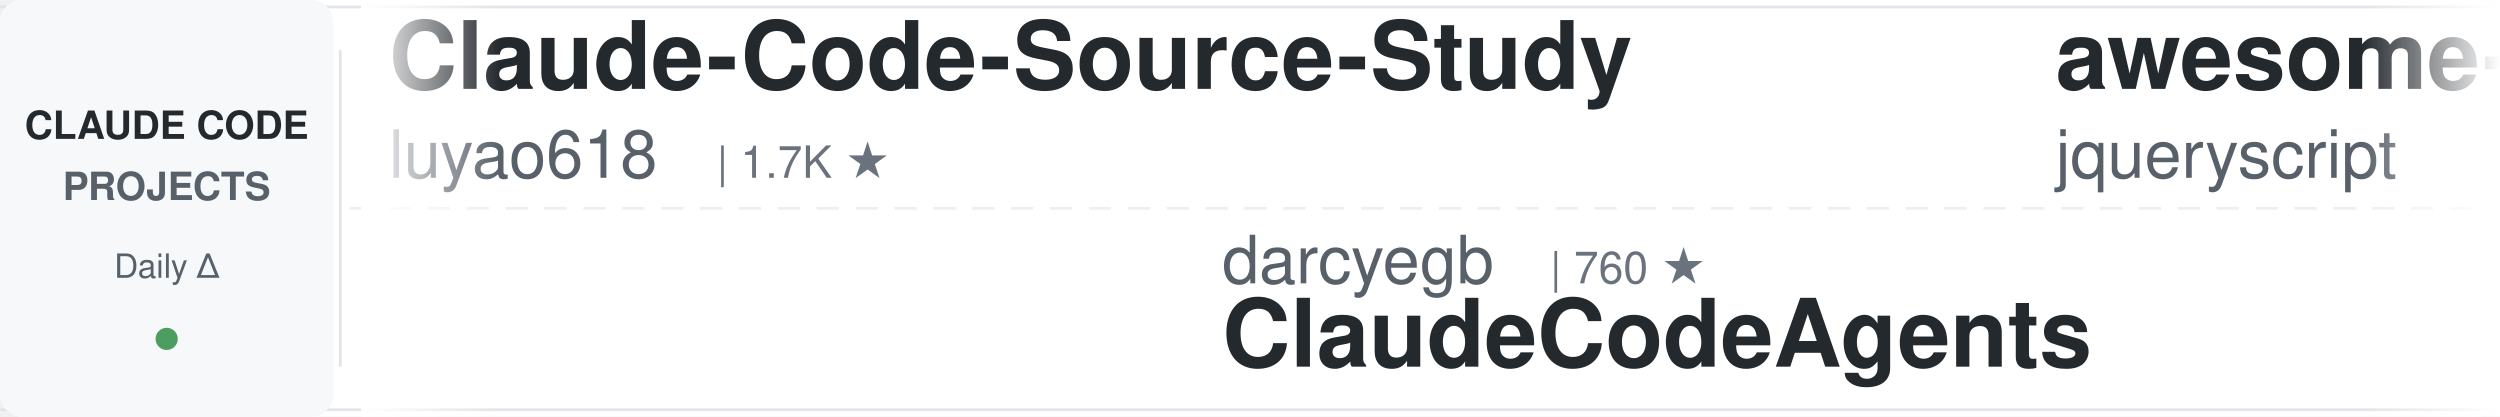
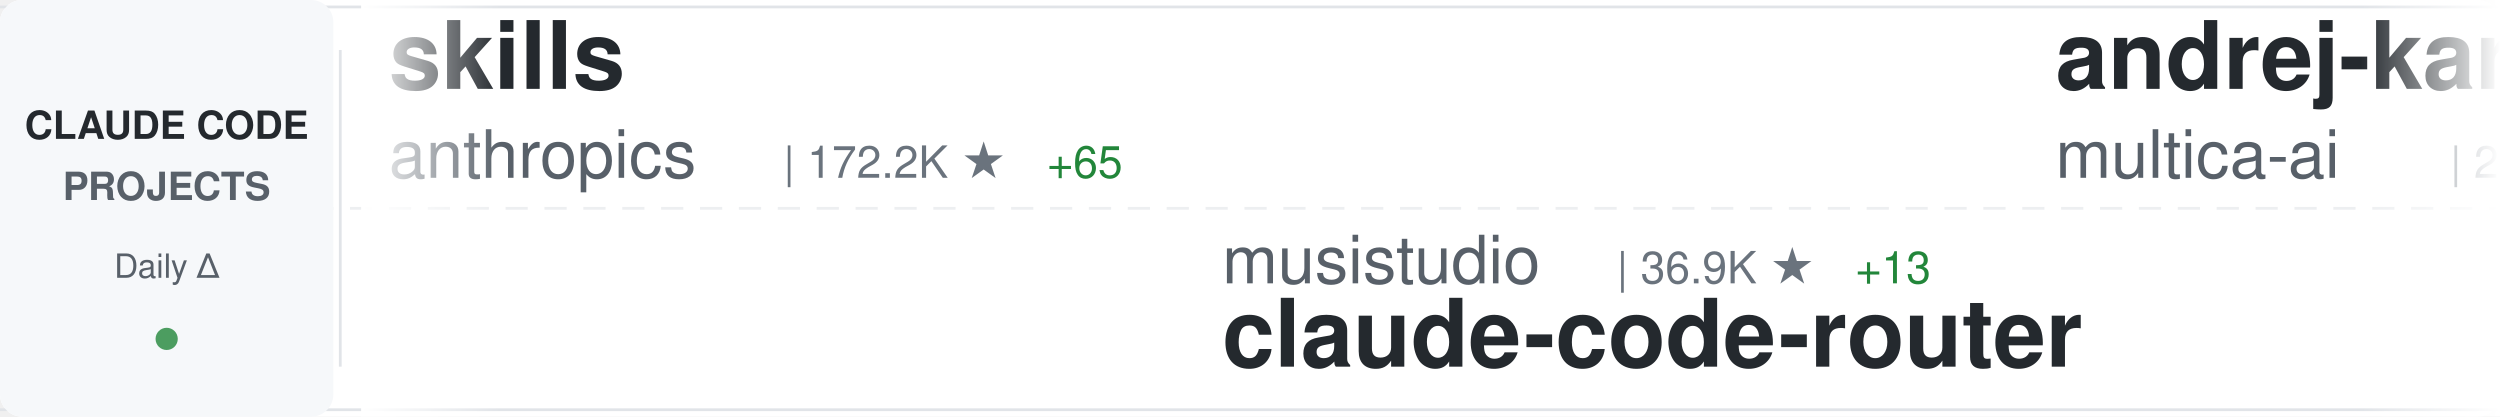
<svg xmlns="http://www.w3.org/2000/svg" width="900" height="150">
  <defs>
    <linearGradient id="awesomeLeftFade" x1="0%" y1="0%" x2="100%" y2="0%">
      <stop offset="0%" style="stop-color:#ffffff;stop-opacity:1" />
      <stop offset="100%" style="stop-color:#ffffff;stop-opacity:0" />
    </linearGradient>
    <linearGradient id="awesomeRightFade" x1="0%" y1="0%" x2="100%" y2="0%">
      <stop offset="0%" style="stop-color:#ffffff;stop-opacity:0" />
      <stop offset="100%" style="stop-color:#ffffff;stop-opacity:1" />
    </linearGradient>
  </defs>
  <rect width="900" height="150" fill="#ffffff" rx="8" />
  <rect x="0" y="2" width="900" height="1" fill="#e1e4e8" />
  <rect x="0" y="147" width="900" height="1" fill="#e1e4e8" />
  <line x1="0" y1="75" x2="900" y2="75" stroke="#e1e4e8" stroke-width="1" stroke-dasharray="8 6" opacity="0.6" />
  <rect x="0" y="0" width="120" height="150" fill="#f6f8fa" rx="8" />
  <text x="60" y="50" font-family="-apple-system, BlinkMacSystemFont, 'Segoe UI', Helvetica, Arial, sans-serif" font-size="14" font-weight="600" fill="#24292e" text-anchor="middle">CLAUDE CODE</text>
  <text x="60" y="72" font-family="-apple-system, BlinkMacSystemFont, 'Segoe UI', Helvetica, Arial, sans-serif" font-size="14" font-weight="600" fill="#586069" text-anchor="middle">PROJECTS</text>
  <text x="60" y="100" font-family="-apple-system, BlinkMacSystemFont, 'Segoe UI', Helvetica, Arial, sans-serif" font-size="12" font-weight="500" fill="#586069" text-anchor="middle">Daily Δ</text>
  <circle cx="60" cy="122" r="4" fill="#22863a" opacity="0.8" />
  <rect x="122" y="18" width="1" height="114" fill="#e1e4e8" />
  <clipPath id="awesomeTickerClip">
    <rect x="130" y="0" width="770" height="150" />
  </clipPath>
  <g clip-path="url(#awesomeTickerClip)">
    <g id="awesomeTickerItems">
      <animateTransform attributeName="transform" attributeType="XML" type="translate" from="0 0" to="-3000 0" dur="54s" repeatCount="indefinite" />
      <g transform="translate(0, 0)">
-         <text x="140" y="32" font-family="-apple-system, BlinkMacSystemFont, 'Segoe UI', Helvetica, Arial, sans-serif" font-size="34" font-weight="600" fill="#24292e">Claude-Code-Source-Study</text>
-         <text x="140" y="64" font-family="-apple-system, BlinkMacSystemFont, 'Segoe UI', Helvetica, Arial, sans-serif" font-size="24" font-weight="400" fill="#586069">luyao618</text>
-         <text x="258" y="64" font-family="-apple-system, BlinkMacSystemFont, 'Segoe UI', Helvetica, Arial, sans-serif" font-size="16" font-weight="500" fill="#6a737d">| 1.7K ★</text>
+         <text x="140" y="32" font-family="-apple-system, BlinkMacSystemFont, 'Segoe UI', Helvetica, Arial, sans-serif" font-size="34" font-weight="600" fill="#24292e">skills</text>
+         <text x="140" y="64" font-family="-apple-system, BlinkMacSystemFont, 'Segoe UI', Helvetica, Arial, sans-serif" font-size="24" font-weight="400" fill="#586069">anthropics</text>
+         <text x="282" y="64" font-family="-apple-system, BlinkMacSystemFont, 'Segoe UI', Helvetica, Arial, sans-serif" font-size="16" font-weight="500" fill="#6a737d">| 172.2K ★</text>
+         <text x="377" y="64" font-family="-apple-system, BlinkMacSystemFont, 'Segoe UI', Helvetica, Arial, sans-serif" font-size="16" font-weight="500" fill="#22863a"> +65</text>
      </g>
      <g transform="translate(300, 0)">
-         <text x="140" y="102" font-family="-apple-system, BlinkMacSystemFont, 'Segoe UI', Helvetica, Arial, sans-serif" font-size="24" font-weight="400" fill="#586069">darcyegb</text>
-         <text x="258" y="102" font-family="-apple-system, BlinkMacSystemFont, 'Segoe UI', Helvetica, Arial, sans-serif" font-size="16" font-weight="500" fill="#6a737d">| 760 ★</text>
-         <text x="140" y="132" font-family="-apple-system, BlinkMacSystemFont, 'Segoe UI', Helvetica, Arial, sans-serif" font-size="34" font-weight="600" fill="#24292e">ClaudeCodeAgents</text>
+         <text x="140" y="102" font-family="-apple-system, BlinkMacSystemFont, 'Segoe UI', Helvetica, Arial, sans-serif" font-size="24" font-weight="400" fill="#586069">musistudio</text>
+         <text x="282" y="102" font-family="-apple-system, BlinkMacSystemFont, 'Segoe UI', Helvetica, Arial, sans-serif" font-size="16" font-weight="500" fill="#6a737d">| 36.9K ★</text>
+         <text x="368" y="102" font-family="-apple-system, BlinkMacSystemFont, 'Segoe UI', Helvetica, Arial, sans-serif" font-size="16" font-weight="500" fill="#22863a"> +13</text>
+         <text x="140" y="132" font-family="-apple-system, BlinkMacSystemFont, 'Segoe UI', Helvetica, Arial, sans-serif" font-size="34" font-weight="600" fill="#24292e">claude-code-router</text>
      </g>
      <g transform="translate(600, 0)">
-         <text x="140" y="32" font-family="-apple-system, BlinkMacSystemFont, 'Segoe UI', Helvetica, Arial, sans-serif" font-size="34" font-weight="600" fill="#24292e">awesome-claude-code</text>
-         <text x="140" y="64" font-family="-apple-system, BlinkMacSystemFont, 'Segoe UI', Helvetica, Arial, sans-serif" font-size="24" font-weight="400" fill="#586069">jqueryscript</text>
-         <text x="306" y="64" font-family="-apple-system, BlinkMacSystemFont, 'Segoe UI', Helvetica, Arial, sans-serif" font-size="16" font-weight="500" fill="#6a737d">| 505 ★</text>
+         <text x="140" y="32" font-family="-apple-system, BlinkMacSystemFont, 'Segoe UI', Helvetica, Arial, sans-serif" font-size="34" font-weight="600" fill="#24292e">andrej-karpathy-skills</text>
+         <text x="140" y="64" font-family="-apple-system, BlinkMacSystemFont, 'Segoe UI', Helvetica, Arial, sans-serif" font-size="24" font-weight="400" fill="#586069">multica-ai</text>
+         <text x="282" y="64" font-family="-apple-system, BlinkMacSystemFont, 'Segoe UI', Helvetica, Arial, sans-serif" font-size="16" font-weight="500" fill="#6a737d">| 208.3K ★</text>
+         <text x="377" y="64" font-family="-apple-system, BlinkMacSystemFont, 'Segoe UI', Helvetica, Arial, sans-serif" font-size="16" font-weight="500" fill="#22863a"> +119</text>
      </g>
      <g transform="translate(900, 0)">
-         <text x="140" y="102" font-family="-apple-system, BlinkMacSystemFont, 'Segoe UI', Helvetica, Arial, sans-serif" font-size="24" font-weight="400" fill="#586069">Pimzino</text>
-         <text x="246" y="102" font-family="-apple-system, BlinkMacSystemFont, 'Segoe UI', Helvetica, Arial, sans-serif" font-size="16" font-weight="500" fill="#6a737d">| 3.9K ★</text>
-         <text x="140" y="132" font-family="-apple-system, BlinkMacSystemFont, 'Segoe UI', Helvetica, Arial, sans-serif" font-size="34" font-weight="600" fill="#24292e">claude-code-spec-workflo...</text>
+         <text x="140" y="102" font-family="-apple-system, BlinkMacSystemFont, 'Segoe UI', Helvetica, Arial, sans-serif" font-size="24" font-weight="400" fill="#586069">diet103</text>
+         <text x="246" y="102" font-family="-apple-system, BlinkMacSystemFont, 'Segoe UI', Helvetica, Arial, sans-serif" font-size="16" font-weight="500" fill="#6a737d">| 10.0K ★</text>
+         <text x="140" y="132" font-family="-apple-system, BlinkMacSystemFont, 'Segoe UI', Helvetica, Arial, sans-serif" font-size="34" font-weight="600" fill="#24292e">claude-code-infrastructu...</text>
      </g>
      <g transform="translate(1200, 0)">
-         <text x="140" y="32" font-family="-apple-system, BlinkMacSystemFont, 'Segoe UI', Helvetica, Arial, sans-serif" font-size="34" font-weight="600" fill="#24292e">claude-code-system-promp...</text>
-         <text x="140" y="64" font-family="-apple-system, BlinkMacSystemFont, 'Segoe UI', Helvetica, Arial, sans-serif" font-size="24" font-weight="400" fill="#586069">Piebald-AI</text>
-         <text x="282" y="64" font-family="-apple-system, BlinkMacSystemFont, 'Segoe UI', Helvetica, Arial, sans-serif" font-size="16" font-weight="500" fill="#6a737d">| 12.5K ★</text>
-         <text x="368" y="64" font-family="-apple-system, BlinkMacSystemFont, 'Segoe UI', Helvetica, Arial, sans-serif" font-size="16" font-weight="500" fill="#22863a"> +4</text>
+         <text x="140" y="32" font-family="-apple-system, BlinkMacSystemFont, 'Segoe UI', Helvetica, Arial, sans-serif" font-size="34" font-weight="600" fill="#24292e">free-claude-code</text>
+         <text x="140" y="64" font-family="-apple-system, BlinkMacSystemFont, 'Segoe UI', Helvetica, Arial, sans-serif" font-size="24" font-weight="400" fill="#586069">Alishahryar1</text>
+         <text x="306" y="64" font-family="-apple-system, BlinkMacSystemFont, 'Segoe UI', Helvetica, Arial, sans-serif" font-size="16" font-weight="500" fill="#6a737d">| 51.0K ★</text>
+         <text x="392" y="64" font-family="-apple-system, BlinkMacSystemFont, 'Segoe UI', Helvetica, Arial, sans-serif" font-size="16" font-weight="500" fill="#22863a"> +90</text>
      </g>
      <g transform="translate(1500, 0)">
-         <text x="140" y="102" font-family="-apple-system, BlinkMacSystemFont, 'Segoe UI', Helvetica, Arial, sans-serif" font-size="24" font-weight="400" fill="#586069">lorryjovens-hub</text>
-         <text x="342" y="102" font-family="-apple-system, BlinkMacSystemFont, 'Segoe UI', Helvetica, Arial, sans-serif" font-size="16" font-weight="500" fill="#6a737d">| 1.7K ★</text>
-         <text x="140" y="132" font-family="-apple-system, BlinkMacSystemFont, 'Segoe UI', Helvetica, Arial, sans-serif" font-size="34" font-weight="600" fill="#24292e">claude-code-rust</text>
+         <text x="140" y="102" font-family="-apple-system, BlinkMacSystemFont, 'Segoe UI', Helvetica, Arial, sans-serif" font-size="24" font-weight="400" fill="#586069">edmund-io</text>
+         <text x="270" y="102" font-family="-apple-system, BlinkMacSystemFont, 'Segoe UI', Helvetica, Arial, sans-serif" font-size="16" font-weight="500" fill="#6a737d">| 1.5K ★</text>
+         <text x="140" y="132" font-family="-apple-system, BlinkMacSystemFont, 'Segoe UI', Helvetica, Arial, sans-serif" font-size="34" font-weight="600" fill="#24292e">edmunds-claude-code</text>
      </g>
      <g transform="translate(1800, 0)">
-         <text x="140" y="32" font-family="-apple-system, BlinkMacSystemFont, 'Segoe UI', Helvetica, Arial, sans-serif" font-size="34" font-weight="600" fill="#24292e">claude-code-base-action</text>
-         <text x="140" y="64" font-family="-apple-system, BlinkMacSystemFont, 'Segoe UI', Helvetica, Arial, sans-serif" font-size="24" font-weight="400" fill="#586069">anthropics</text>
-         <text x="282" y="64" font-family="-apple-system, BlinkMacSystemFont, 'Segoe UI', Helvetica, Arial, sans-serif" font-size="16" font-weight="500" fill="#6a737d">| 958 ★</text>
-         <text x="350" y="64" font-family="-apple-system, BlinkMacSystemFont, 'Segoe UI', Helvetica, Arial, sans-serif" font-size="16" font-weight="500" fill="#22863a"> +1</text>
+         <text x="140" y="32" font-family="-apple-system, BlinkMacSystemFont, 'Segoe UI', Helvetica, Arial, sans-serif" font-size="34" font-weight="600" fill="#24292e">learn-claude-code</text>
+         <text x="140" y="64" font-family="-apple-system, BlinkMacSystemFont, 'Segoe UI', Helvetica, Arial, sans-serif" font-size="24" font-weight="400" fill="#586069">shareAI-lab</text>
+         <text x="294" y="64" font-family="-apple-system, BlinkMacSystemFont, 'Segoe UI', Helvetica, Arial, sans-serif" font-size="16" font-weight="500" fill="#6a737d">| 75.5K ★</text>
+         <text x="380" y="64" font-family="-apple-system, BlinkMacSystemFont, 'Segoe UI', Helvetica, Arial, sans-serif" font-size="16" font-weight="500" fill="#22863a"> +29</text>
      </g>
      <g transform="translate(2100, 0)">
-         <text x="140" y="102" font-family="-apple-system, BlinkMacSystemFont, 'Segoe UI', Helvetica, Arial, sans-serif" font-size="24" font-weight="400" fill="#586069">feiskyer</text>
-         <text x="258" y="102" font-family="-apple-system, BlinkMacSystemFont, 'Segoe UI', Helvetica, Arial, sans-serif" font-size="16" font-weight="500" fill="#6a737d">| 1.6K ★</text>
-         <text x="140" y="132" font-family="-apple-system, BlinkMacSystemFont, 'Segoe UI', Helvetica, Arial, sans-serif" font-size="34" font-weight="600" fill="#24292e">claude-code-settings</text>
+         <text x="140" y="102" font-family="-apple-system, BlinkMacSystemFont, 'Segoe UI', Helvetica, Arial, sans-serif" font-size="24" font-weight="400" fill="#586069">disler</text>
+         <text x="234" y="102" font-family="-apple-system, BlinkMacSystemFont, 'Segoe UI', Helvetica, Arial, sans-serif" font-size="16" font-weight="500" fill="#6a737d">| 3.9K ★</text>
+         <text x="311" y="102" font-family="-apple-system, BlinkMacSystemFont, 'Segoe UI', Helvetica, Arial, sans-serif" font-size="16" font-weight="500" fill="#22863a"> +1</text>
+         <text x="140" y="132" font-family="-apple-system, BlinkMacSystemFont, 'Segoe UI', Helvetica, Arial, sans-serif" font-size="34" font-weight="600" fill="#24292e">claude-code-hooks-master...</text>
      </g>
      <g transform="translate(2400, 0)">
-         <text x="140" y="32" font-family="-apple-system, BlinkMacSystemFont, 'Segoe UI', Helvetica, Arial, sans-serif" font-size="34" font-weight="600" fill="#24292e">claude-code-tudou</text>
-         <text x="140" y="64" font-family="-apple-system, BlinkMacSystemFont, 'Segoe UI', Helvetica, Arial, sans-serif" font-size="24" font-weight="400" fill="#586069">AICoderTudou</text>
-         <text x="306" y="64" font-family="-apple-system, BlinkMacSystemFont, 'Segoe UI', Helvetica, Arial, sans-serif" font-size="16" font-weight="500" fill="#6a737d">| 496 ★</text>
+         <text x="140" y="32" font-family="-apple-system, BlinkMacSystemFont, 'Segoe UI', Helvetica, Arial, sans-serif" font-size="34" font-weight="600" fill="#24292e">claude-code-skills</text>
+         <text x="140" y="64" font-family="-apple-system, BlinkMacSystemFont, 'Segoe UI', Helvetica, Arial, sans-serif" font-size="24" font-weight="400" fill="#586069">daymade</text>
+         <text x="246" y="64" font-family="-apple-system, BlinkMacSystemFont, 'Segoe UI', Helvetica, Arial, sans-serif" font-size="16" font-weight="500" fill="#6a737d">| 1.4K ★</text>
      </g>
      <g transform="translate(2700, 0)">
+         <text x="140" y="102" font-family="-apple-system, BlinkMacSystemFont, 'Segoe UI', Helvetica, Arial, sans-serif" font-size="24" font-weight="400" fill="#586069">wanshuiyin</text>
+         <text x="282" y="102" font-family="-apple-system, BlinkMacSystemFont, 'Segoe UI', Helvetica, Arial, sans-serif" font-size="16" font-weight="500" fill="#6a737d">| 15.4K ★</text>
+         <text x="368" y="102" font-family="-apple-system, BlinkMacSystemFont, 'Segoe UI', Helvetica, Arial, sans-serif" font-size="16" font-weight="500" fill="#22863a"> +17</text>
+         <text x="140" y="132" font-family="-apple-system, BlinkMacSystemFont, 'Segoe UI', Helvetica, Arial, sans-serif" font-size="34" font-weight="600" fill="#24292e">Auto-claude-code-researc...</text>
+       </g>
+       <g transform="translate(3000, 0)">
+         <text x="140" y="32" font-family="-apple-system, BlinkMacSystemFont, 'Segoe UI', Helvetica, Arial, sans-serif" font-size="34" font-weight="600" fill="#24292e">skills</text>
+         <text x="140" y="64" font-family="-apple-system, BlinkMacSystemFont, 'Segoe UI', Helvetica, Arial, sans-serif" font-size="24" font-weight="400" fill="#586069">anthropics</text>
+         <text x="282" y="64" font-family="-apple-system, BlinkMacSystemFont, 'Segoe UI', Helvetica, Arial, sans-serif" font-size="16" font-weight="500" fill="#6a737d">| 172.2K ★</text>
+         <text x="377" y="64" font-family="-apple-system, BlinkMacSystemFont, 'Segoe UI', Helvetica, Arial, sans-serif" font-size="16" font-weight="500" fill="#22863a"> +65</text>
+       </g>
+       <g transform="translate(3300, 0)">
        <text x="140" y="102" font-family="-apple-system, BlinkMacSystemFont, 'Segoe UI', Helvetica, Arial, sans-serif" font-size="24" font-weight="400" fill="#586069">musistudio</text>
        <text x="282" y="102" font-family="-apple-system, BlinkMacSystemFont, 'Segoe UI', Helvetica, Arial, sans-serif" font-size="16" font-weight="500" fill="#6a737d">| 36.9K ★</text>
-         <text x="368" y="102" font-family="-apple-system, BlinkMacSystemFont, 'Segoe UI', Helvetica, Arial, sans-serif" font-size="16" font-weight="500" fill="#22863a"> +6</text>
+         <text x="368" y="102" font-family="-apple-system, BlinkMacSystemFont, 'Segoe UI', Helvetica, Arial, sans-serif" font-size="16" font-weight="500" fill="#22863a"> +13</text>
        <text x="140" y="132" font-family="-apple-system, BlinkMacSystemFont, 'Segoe UI', Helvetica, Arial, sans-serif" font-size="34" font-weight="600" fill="#24292e">claude-code-router</text>
      </g>
-       <g transform="translate(3000, 0)">
-         <text x="140" y="32" font-family="-apple-system, BlinkMacSystemFont, 'Segoe UI', Helvetica, Arial, sans-serif" font-size="34" font-weight="600" fill="#24292e">Claude-Code-Source-Study</text>
-         <text x="140" y="64" font-family="-apple-system, BlinkMacSystemFont, 'Segoe UI', Helvetica, Arial, sans-serif" font-size="24" font-weight="400" fill="#586069">luyao618</text>
-         <text x="258" y="64" font-family="-apple-system, BlinkMacSystemFont, 'Segoe UI', Helvetica, Arial, sans-serif" font-size="16" font-weight="500" fill="#6a737d">| 1.7K ★</text>
-       </g>
-       <g transform="translate(3300, 0)">
-         <text x="140" y="102" font-family="-apple-system, BlinkMacSystemFont, 'Segoe UI', Helvetica, Arial, sans-serif" font-size="24" font-weight="400" fill="#586069">darcyegb</text>
-         <text x="258" y="102" font-family="-apple-system, BlinkMacSystemFont, 'Segoe UI', Helvetica, Arial, sans-serif" font-size="16" font-weight="500" fill="#6a737d">| 760 ★</text>
-         <text x="140" y="132" font-family="-apple-system, BlinkMacSystemFont, 'Segoe UI', Helvetica, Arial, sans-serif" font-size="34" font-weight="600" fill="#24292e">ClaudeCodeAgents</text>
-       </g>
      <g transform="translate(3600, 0)">
-         <text x="140" y="32" font-family="-apple-system, BlinkMacSystemFont, 'Segoe UI', Helvetica, Arial, sans-serif" font-size="34" font-weight="600" fill="#24292e">awesome-claude-code</text>
-         <text x="140" y="64" font-family="-apple-system, BlinkMacSystemFont, 'Segoe UI', Helvetica, Arial, sans-serif" font-size="24" font-weight="400" fill="#586069">jqueryscript</text>
-         <text x="306" y="64" font-family="-apple-system, BlinkMacSystemFont, 'Segoe UI', Helvetica, Arial, sans-serif" font-size="16" font-weight="500" fill="#6a737d">| 505 ★</text>
+         <text x="140" y="32" font-family="-apple-system, BlinkMacSystemFont, 'Segoe UI', Helvetica, Arial, sans-serif" font-size="34" font-weight="600" fill="#24292e">andrej-karpathy-skills</text>
+         <text x="140" y="64" font-family="-apple-system, BlinkMacSystemFont, 'Segoe UI', Helvetica, Arial, sans-serif" font-size="24" font-weight="400" fill="#586069">multica-ai</text>
+         <text x="282" y="64" font-family="-apple-system, BlinkMacSystemFont, 'Segoe UI', Helvetica, Arial, sans-serif" font-size="16" font-weight="500" fill="#6a737d">| 208.3K ★</text>
+         <text x="377" y="64" font-family="-apple-system, BlinkMacSystemFont, 'Segoe UI', Helvetica, Arial, sans-serif" font-size="16" font-weight="500" fill="#22863a"> +119</text>
      </g>
      <g transform="translate(3900, 0)">
-         <text x="140" y="102" font-family="-apple-system, BlinkMacSystemFont, 'Segoe UI', Helvetica, Arial, sans-serif" font-size="24" font-weight="400" fill="#586069">Pimzino</text>
-         <text x="246" y="102" font-family="-apple-system, BlinkMacSystemFont, 'Segoe UI', Helvetica, Arial, sans-serif" font-size="16" font-weight="500" fill="#6a737d">| 3.9K ★</text>
-         <text x="140" y="132" font-family="-apple-system, BlinkMacSystemFont, 'Segoe UI', Helvetica, Arial, sans-serif" font-size="34" font-weight="600" fill="#24292e">claude-code-spec-workflo...</text>
+         <text x="140" y="102" font-family="-apple-system, BlinkMacSystemFont, 'Segoe UI', Helvetica, Arial, sans-serif" font-size="24" font-weight="400" fill="#586069">diet103</text>
+         <text x="246" y="102" font-family="-apple-system, BlinkMacSystemFont, 'Segoe UI', Helvetica, Arial, sans-serif" font-size="16" font-weight="500" fill="#6a737d">| 10.0K ★</text>
+         <text x="140" y="132" font-family="-apple-system, BlinkMacSystemFont, 'Segoe UI', Helvetica, Arial, sans-serif" font-size="34" font-weight="600" fill="#24292e">claude-code-infrastructu...</text>
      </g>
    </g>
  </g>
  <rect x="130" y="0" width="50" height="150" fill="url(#awesomeLeftFade)" />
  <rect x="850" y="0" width="50" height="150" fill="url(#awesomeRightFade)" />
</svg>
